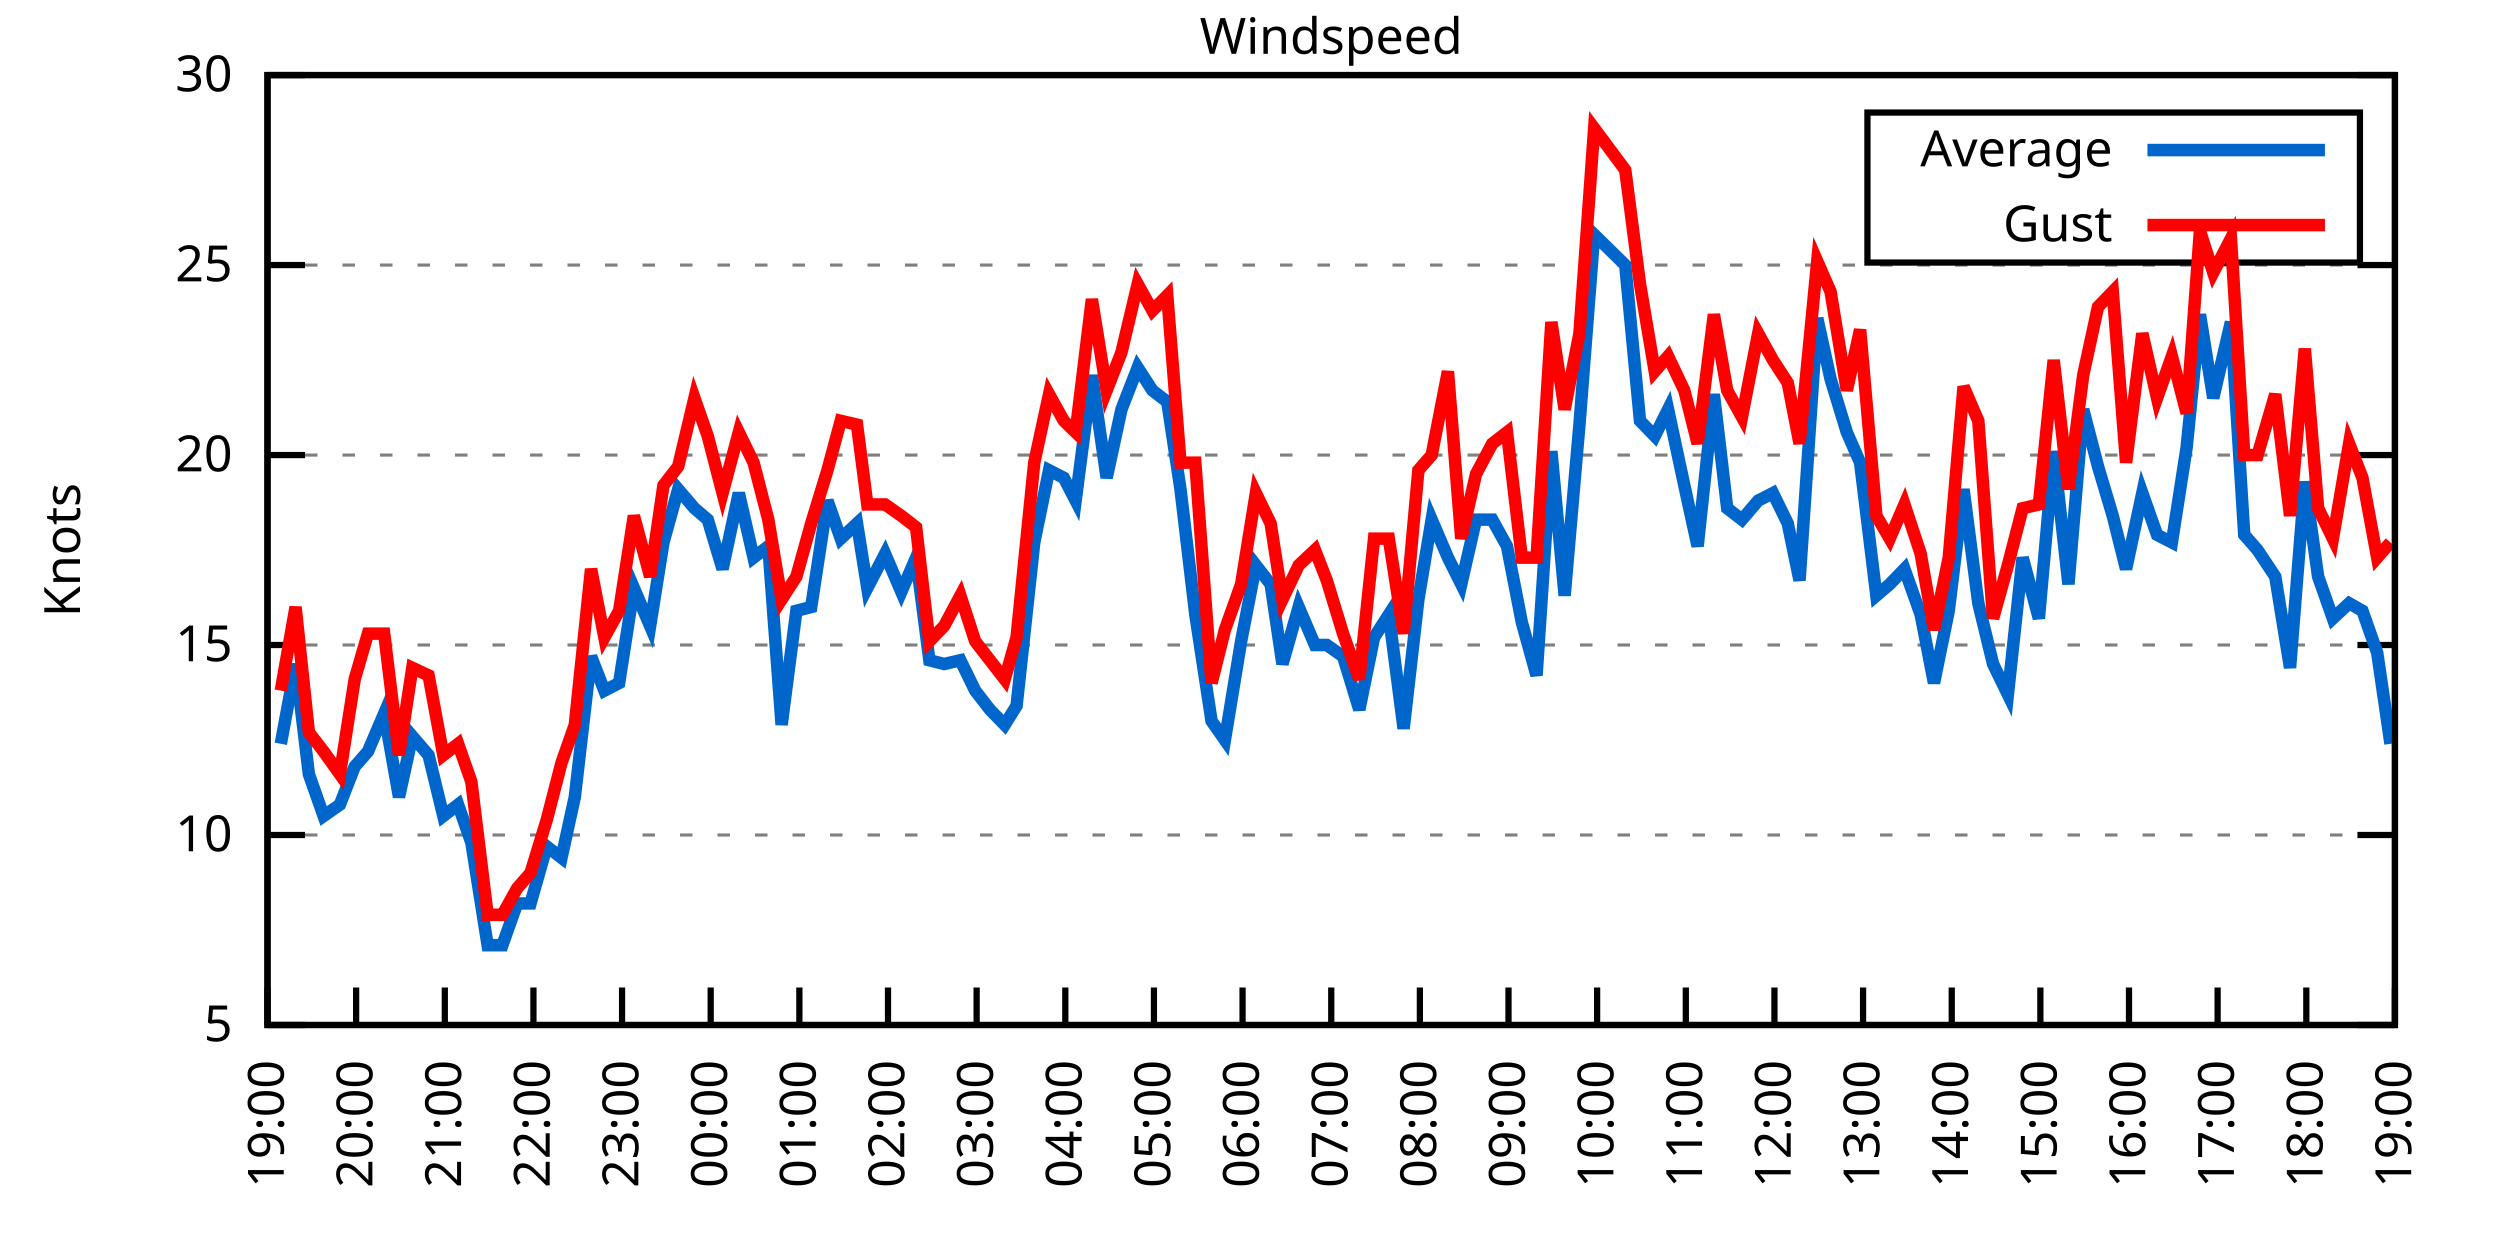
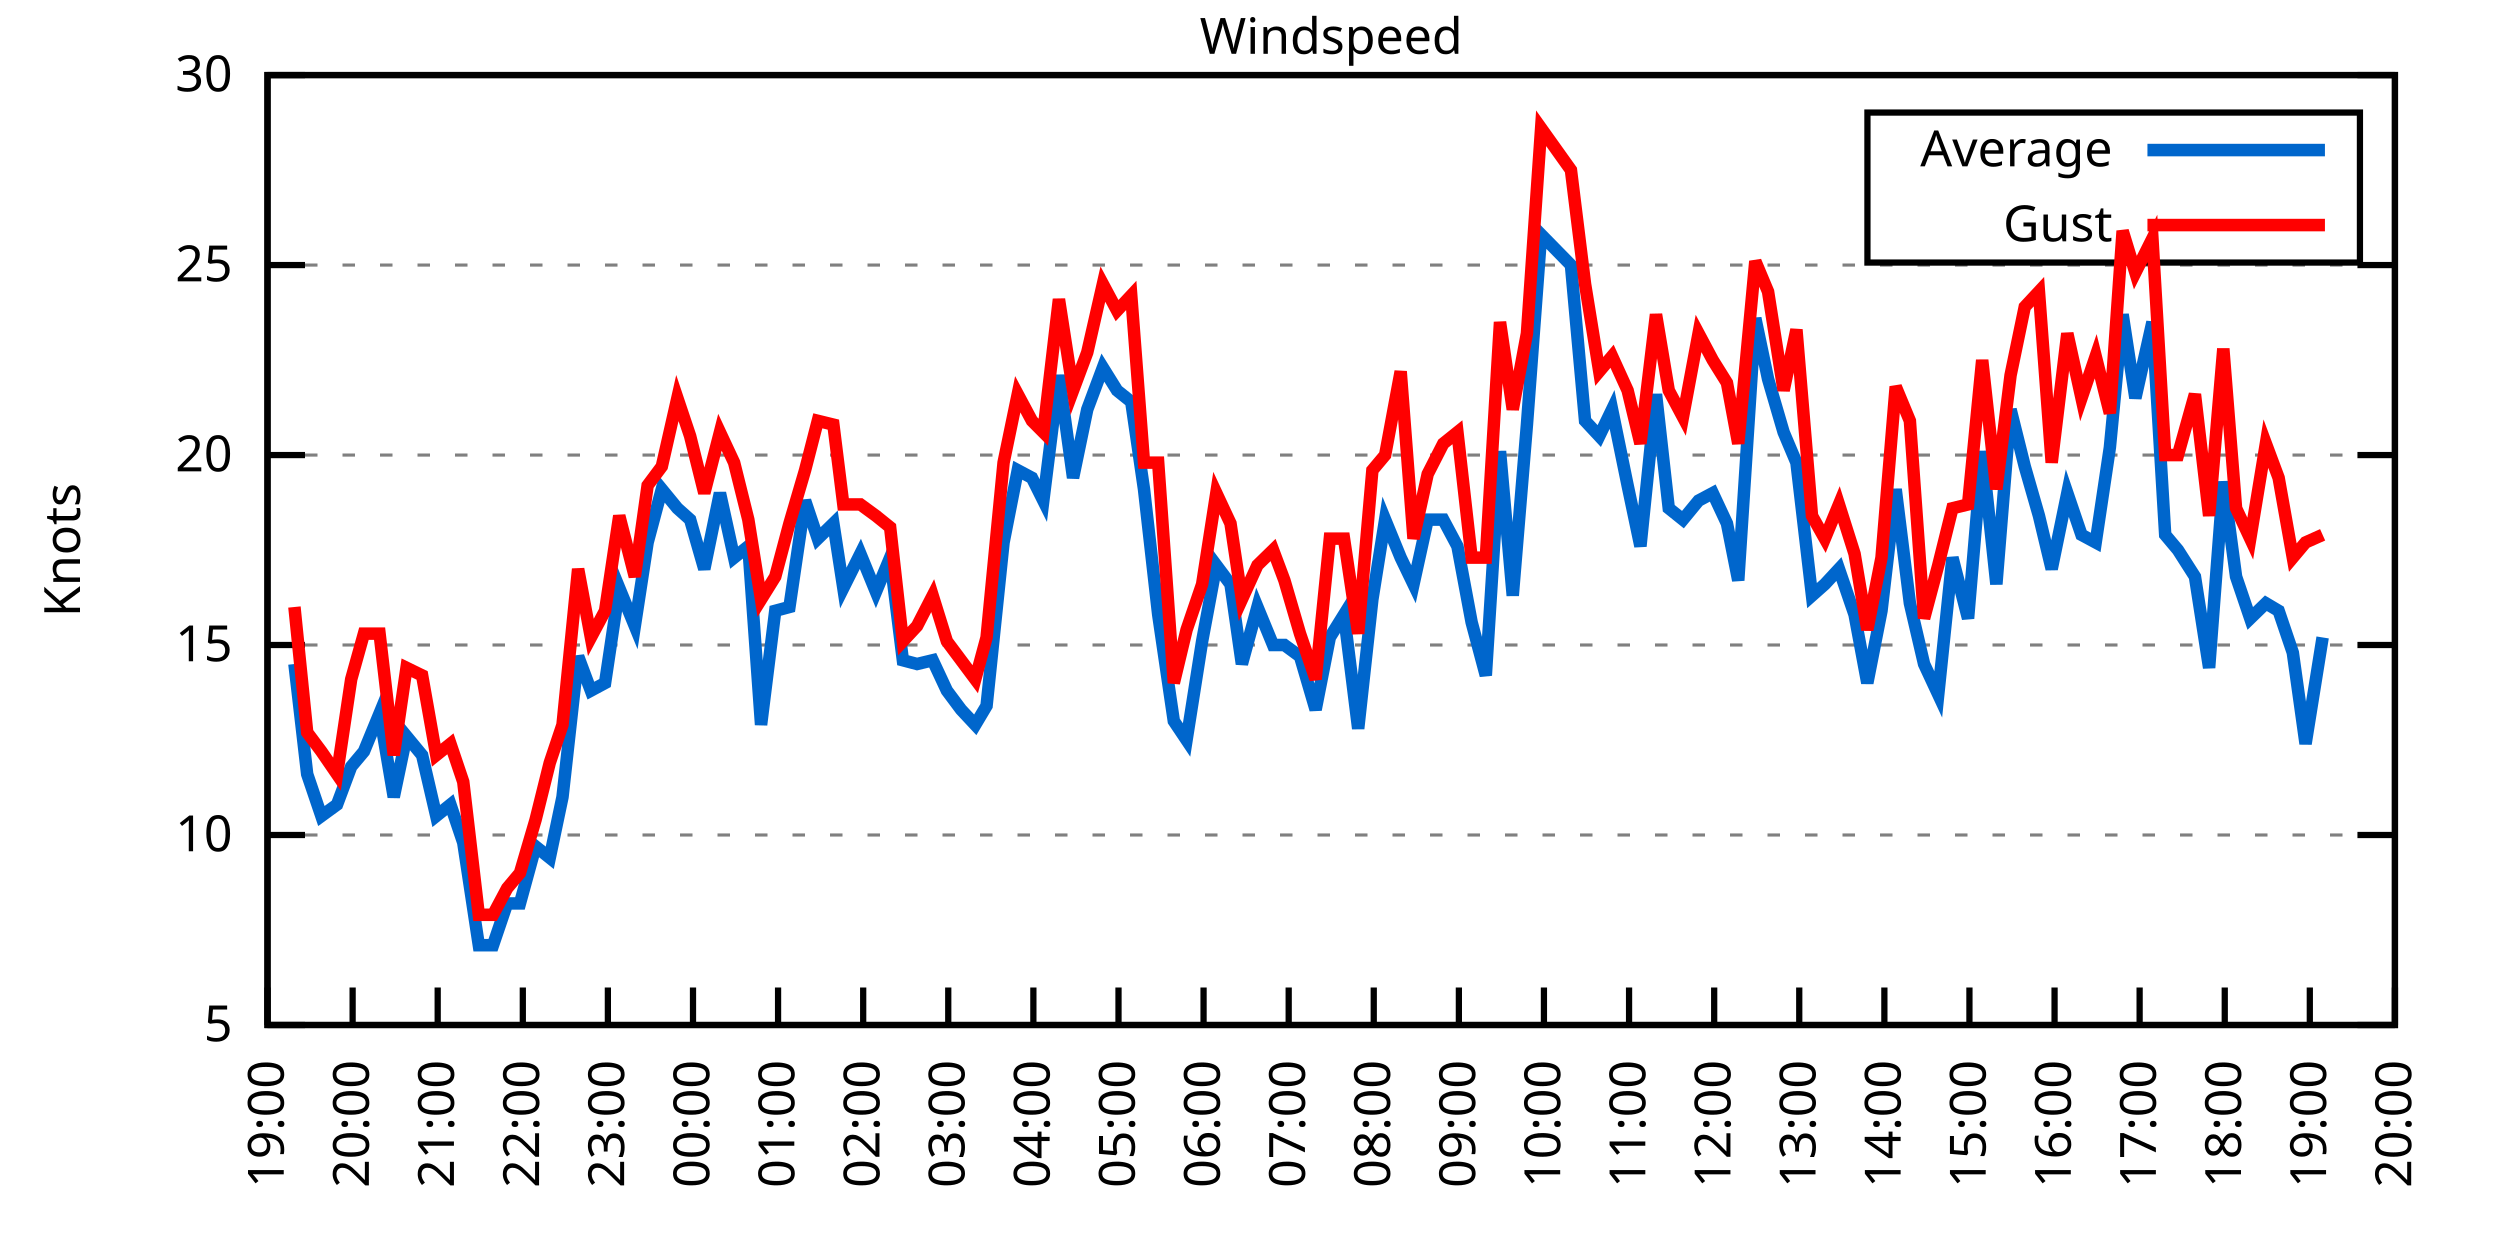
<svg xmlns="http://www.w3.org/2000/svg" xmlns:xlink="http://www.w3.org/1999/xlink" width="400" height="200" viewBox="0 0 400 200">
  <g id="gnuplot_canvas">
    <rect x="0" y="0" width="400" height="200" fill="none" />
    <defs>
      <circle id="gpDot" r="0.5" stroke-width="0.5" stroke="currentColor" />
      <path id="gpPt0" stroke-width="0.333" stroke="currentColor" d="M-1,0 h2 M0,-1 v2" />
      <path id="gpPt1" stroke-width="0.333" stroke="currentColor" d="M-1,-1 L1,1 M1,-1 L-1,1" />
      <path id="gpPt2" stroke-width="0.333" stroke="currentColor" d="M-1,0 L1,0 M0,-1 L0,1 M-1,-1 L1,1 M-1,1 L1,-1" />
      <rect id="gpPt3" stroke-width="0.333" stroke="currentColor" x="-1" y="-1" width="2" height="2" />
      <rect id="gpPt4" stroke-width="0.333" stroke="currentColor" fill="currentColor" x="-1" y="-1" width="2" height="2" />
      <circle id="gpPt5" stroke-width="0.333" stroke="currentColor" cx="0" cy="0" r="1" />
      <use xlink:href="#gpPt5" id="gpPt6" fill="currentColor" stroke="none" />
      <path id="gpPt7" stroke-width="0.333" stroke="currentColor" d="M0,-1.33 L-1.33,0.67 L1.33,0.67 z" />
      <use xlink:href="#gpPt7" id="gpPt8" fill="currentColor" stroke="none" />
      <use xlink:href="#gpPt7" id="gpPt9" stroke="currentColor" transform="rotate(180)" />
      <use xlink:href="#gpPt9" id="gpPt10" fill="currentColor" stroke="none" />
      <use xlink:href="#gpPt3" id="gpPt11" stroke="currentColor" transform="rotate(45)" />
      <use xlink:href="#gpPt11" id="gpPt12" fill="currentColor" stroke="none" />
      <path id="gpPt13" stroke-width="0.333" stroke="currentColor" d="M0,1.330 L1.265,0.411 L0.782,-1.067 L-0.782,-1.076 L-1.265,0.411 z" />
      <use xlink:href="#gpPt13" id="gpPt14" fill="currentColor" stroke="none" />
      <filter id="textbox" filterUnits="objectBoundingBox" x="0" y="0" height="1" width="1">
        <feFlood flood-color="white" flood-opacity="1" result="bgnd" />
        <feComposite in="SourceGraphic" in2="bgnd" operator="atop" />
      </filter>
      <filter id="greybox" filterUnits="objectBoundingBox" x="0" y="0" height="1" width="1">
        <feFlood flood-color="lightgrey" flood-opacity="1" result="grey" />
        <feComposite in="SourceGraphic" in2="grey" operator="atop" />
      </filter>
    </defs>
    <g fill="none" color="white" stroke="currentColor" stroke-width="1.00" stroke-linecap="butt" stroke-linejoin="miter">
</g>
    <g fill="none" color="black" stroke="currentColor" stroke-width="1.00" stroke-linecap="butt" stroke-linejoin="miter">
      <g stroke="none" shape-rendering="crispEdges">
        <polygon fill="rgb(255, 255, 255)" points="42.80,164.00 383.18,164.00 383.18,12.02 42.80,12.02 " />
      </g>
    </g>
    <g fill="none" color="black" stroke="currentColor" stroke-width="1.00" stroke-linecap="butt" stroke-linejoin="miter">
</g>
    <g fill="none" color="black" stroke="black" stroke-width="0.50" stroke-linecap="butt" stroke-linejoin="miter">
</g>
    <g fill="none" color="gray" stroke="currentColor" stroke-width="0.50" stroke-linecap="butt" stroke-linejoin="miter">
      <path stroke="gray" stroke-dasharray="2,4" class="gridline" d="M42.80,164.00 L383.19,164.00  " />
    </g>
    <g fill="none" color="gray" stroke="gray" stroke-width="1.00" stroke-linecap="butt" stroke-linejoin="miter">
</g>
    <g fill="none" color="black" stroke="currentColor" stroke-width="1.00" stroke-linecap="butt" stroke-linejoin="miter">
      <path stroke="black" d="M42.80,164.00 L48.80,164.00 M383.19,164.00 L377.19,164.00  " />
      <g transform="translate(37.20,166.60)" stroke="none" fill="black" font-family="Sans" font-size="8.00" text-anchor="end">
        <text>
          <tspan font-family="Sans"> 5</tspan>
        </text>
      </g>
    </g>
    <g fill="none" color="black" stroke="currentColor" stroke-width="1.00" stroke-linecap="butt" stroke-linejoin="miter">
</g>
    <g fill="none" color="black" stroke="black" stroke-width="0.50" stroke-linecap="butt" stroke-linejoin="miter">
</g>
    <g fill="none" color="gray" stroke="currentColor" stroke-width="0.50" stroke-linecap="butt" stroke-linejoin="miter">
      <path stroke="gray" stroke-dasharray="2,4" class="gridline" d="M42.80,133.60 L383.19,133.60  " />
    </g>
    <g fill="none" color="gray" stroke="gray" stroke-width="1.00" stroke-linecap="butt" stroke-linejoin="miter">
</g>
    <g fill="none" color="black" stroke="currentColor" stroke-width="1.00" stroke-linecap="butt" stroke-linejoin="miter">
      <path stroke="black" d="M42.80,133.60 L48.80,133.60 M383.19,133.60 L377.19,133.60  " />
      <g transform="translate(37.20,136.20)" stroke="none" fill="black" font-family="Sans" font-size="8.00" text-anchor="end">
        <text>
          <tspan font-family="Sans"> 10</tspan>
        </text>
      </g>
    </g>
    <g fill="none" color="black" stroke="currentColor" stroke-width="1.00" stroke-linecap="butt" stroke-linejoin="miter">
</g>
    <g fill="none" color="black" stroke="black" stroke-width="0.50" stroke-linecap="butt" stroke-linejoin="miter">
</g>
    <g fill="none" color="gray" stroke="currentColor" stroke-width="0.50" stroke-linecap="butt" stroke-linejoin="miter">
      <path stroke="gray" stroke-dasharray="2,4" class="gridline" d="M42.80,103.20 L383.19,103.20  " />
    </g>
    <g fill="none" color="gray" stroke="gray" stroke-width="1.00" stroke-linecap="butt" stroke-linejoin="miter">
</g>
    <g fill="none" color="black" stroke="currentColor" stroke-width="1.00" stroke-linecap="butt" stroke-linejoin="miter">
      <path stroke="black" d="M42.80,103.20 L48.80,103.20 M383.19,103.20 L377.19,103.20  " />
      <g transform="translate(37.20,105.80)" stroke="none" fill="black" font-family="Sans" font-size="8.00" text-anchor="end">
        <text>
          <tspan font-family="Sans"> 15</tspan>
        </text>
      </g>
    </g>
    <g fill="none" color="black" stroke="currentColor" stroke-width="1.00" stroke-linecap="butt" stroke-linejoin="miter">
</g>
    <g fill="none" color="black" stroke="black" stroke-width="0.50" stroke-linecap="butt" stroke-linejoin="miter">
</g>
    <g fill="none" color="gray" stroke="currentColor" stroke-width="0.50" stroke-linecap="butt" stroke-linejoin="miter">
      <path stroke="gray" stroke-dasharray="2,4" class="gridline" d="M42.80,72.81 L383.19,72.81  " />
    </g>
    <g fill="none" color="gray" stroke="gray" stroke-width="1.00" stroke-linecap="butt" stroke-linejoin="miter">
</g>
    <g fill="none" color="black" stroke="currentColor" stroke-width="1.00" stroke-linecap="butt" stroke-linejoin="miter">
      <path stroke="black" d="M42.80,72.81 L48.80,72.81 M383.19,72.81 L377.19,72.81  " />
      <g transform="translate(37.20,75.41)" stroke="none" fill="black" font-family="Sans" font-size="8.00" text-anchor="end">
        <text>
          <tspan font-family="Sans"> 20</tspan>
        </text>
      </g>
    </g>
    <g fill="none" color="black" stroke="currentColor" stroke-width="1.00" stroke-linecap="butt" stroke-linejoin="miter">
</g>
    <g fill="none" color="black" stroke="black" stroke-width="0.50" stroke-linecap="butt" stroke-linejoin="miter">
</g>
    <g fill="none" color="gray" stroke="currentColor" stroke-width="0.50" stroke-linecap="butt" stroke-linejoin="miter">
      <path stroke="gray" stroke-dasharray="2,4" class="gridline" d="M42.80,42.41 L383.19,42.41  " />
    </g>
    <g fill="none" color="gray" stroke="gray" stroke-width="1.00" stroke-linecap="butt" stroke-linejoin="miter">
</g>
    <g fill="none" color="black" stroke="currentColor" stroke-width="1.00" stroke-linecap="butt" stroke-linejoin="miter">
      <path stroke="black" d="M42.80,42.41 L48.80,42.41 M383.19,42.41 L377.19,42.41  " />
      <g transform="translate(37.20,45.01)" stroke="none" fill="black" font-family="Sans" font-size="8.00" text-anchor="end">
        <text>
          <tspan font-family="Sans"> 25</tspan>
        </text>
      </g>
    </g>
    <g fill="none" color="black" stroke="currentColor" stroke-width="1.00" stroke-linecap="butt" stroke-linejoin="miter">
</g>
    <g fill="none" color="black" stroke="black" stroke-width="0.50" stroke-linecap="butt" stroke-linejoin="miter">
</g>
    <g fill="none" color="gray" stroke="currentColor" stroke-width="0.50" stroke-linecap="butt" stroke-linejoin="miter">
      <path stroke="gray" stroke-dasharray="2,4" class="gridline" d="M42.80,12.01 L383.19,12.01  " />
    </g>
    <g fill="none" color="gray" stroke="gray" stroke-width="1.00" stroke-linecap="butt" stroke-linejoin="miter">
</g>
    <g fill="none" color="black" stroke="currentColor" stroke-width="1.00" stroke-linecap="butt" stroke-linejoin="miter">
      <path stroke="black" d="M42.80,12.01 L48.80,12.01 M383.19,12.01 L377.19,12.01  " />
      <g transform="translate(37.20,14.61)" stroke="none" fill="black" font-family="Sans" font-size="8.00" text-anchor="end">
        <text>
          <tspan font-family="Sans"> 30</tspan>
        </text>
      </g>
    </g>
    <g fill="none" color="black" stroke="currentColor" stroke-width="1.00" stroke-linecap="butt" stroke-linejoin="miter">
      <path stroke="black" d="M42.80,164.00 L42.80,158.00  " />
      <g transform="translate(45.40,169.60) rotate(270.00)" stroke="none" fill="black" font-family="Sans" font-size="8.00" text-anchor="end">
        <text>
          <tspan font-family="Sans">19:00</tspan>
        </text>
      </g>
    </g>
    <g fill="none" color="black" stroke="currentColor" stroke-width="1.00" stroke-linecap="butt" stroke-linejoin="miter">
-       <path stroke="black" d="M56.98,164.00 L56.98,158.00  " />
-       <g transform="translate(59.58,169.60) rotate(270.00)" stroke="none" fill="black" font-family="Sans" font-size="8.00" text-anchor="end">
+       <path stroke="black" d="M56.42,164.00 L56.42,158.00  " />
+       <g transform="translate(59.02,169.60) rotate(270.00)" stroke="none" fill="black" font-family="Sans" font-size="8.00" text-anchor="end">
        <text>
          <tspan font-family="Sans">20:00</tspan>
        </text>
      </g>
    </g>
    <g fill="none" color="black" stroke="currentColor" stroke-width="1.00" stroke-linecap="butt" stroke-linejoin="miter">
-       <path stroke="black" d="M71.17,164.00 L71.17,158.00  " />
-       <g transform="translate(73.77,169.60) rotate(270.00)" stroke="none" fill="black" font-family="Sans" font-size="8.00" text-anchor="end">
+       <path stroke="black" d="M70.03,164.00 L70.03,158.00  " />
+       <g transform="translate(72.63,169.60) rotate(270.00)" stroke="none" fill="black" font-family="Sans" font-size="8.00" text-anchor="end">
        <text>
          <tspan font-family="Sans">21:00</tspan>
        </text>
      </g>
    </g>
    <g fill="none" color="black" stroke="currentColor" stroke-width="1.00" stroke-linecap="butt" stroke-linejoin="miter">
-       <path stroke="black" d="M85.35,164.00 L85.35,158.00  " />
-       <g transform="translate(87.95,169.60) rotate(270.00)" stroke="none" fill="black" font-family="Sans" font-size="8.00" text-anchor="end">
+       <path stroke="black" d="M83.65,164.00 L83.65,158.00  " />
+       <g transform="translate(86.25,169.60) rotate(270.00)" stroke="none" fill="black" font-family="Sans" font-size="8.00" text-anchor="end">
        <text>
          <tspan font-family="Sans">22:00</tspan>
        </text>
      </g>
    </g>
    <g fill="none" color="black" stroke="currentColor" stroke-width="1.00" stroke-linecap="butt" stroke-linejoin="miter">
-       <path stroke="black" d="M99.53,164.00 L99.53,158.00  " />
-       <g transform="translate(102.13,169.60) rotate(270.00)" stroke="none" fill="black" font-family="Sans" font-size="8.00" text-anchor="end">
+       <path stroke="black" d="M97.26,164.00 L97.26,158.00  " />
+       <g transform="translate(99.86,169.60) rotate(270.00)" stroke="none" fill="black" font-family="Sans" font-size="8.00" text-anchor="end">
        <text>
          <tspan font-family="Sans">23:00</tspan>
        </text>
      </g>
    </g>
    <g fill="none" color="black" stroke="currentColor" stroke-width="1.00" stroke-linecap="butt" stroke-linejoin="miter">
-       <path stroke="black" d="M113.71,164.00 L113.71,158.00  " />
-       <g transform="translate(116.31,169.60) rotate(270.00)" stroke="none" fill="black" font-family="Sans" font-size="8.00" text-anchor="end">
+       <path stroke="black" d="M110.88,164.00 L110.88,158.00  " />
+       <g transform="translate(113.48,169.60) rotate(270.00)" stroke="none" fill="black" font-family="Sans" font-size="8.00" text-anchor="end">
        <text>
          <tspan font-family="Sans">00:00</tspan>
        </text>
      </g>
    </g>
    <g fill="none" color="black" stroke="currentColor" stroke-width="1.00" stroke-linecap="butt" stroke-linejoin="miter">
-       <path stroke="black" d="M127.90,164.00 L127.90,158.00  " />
-       <g transform="translate(130.50,169.60) rotate(270.00)" stroke="none" fill="black" font-family="Sans" font-size="8.00" text-anchor="end">
+       <path stroke="black" d="M124.49,164.00 L124.49,158.00  " />
+       <g transform="translate(127.09,169.60) rotate(270.00)" stroke="none" fill="black" font-family="Sans" font-size="8.00" text-anchor="end">
        <text>
          <tspan font-family="Sans">01:00</tspan>
        </text>
      </g>
    </g>
    <g fill="none" color="black" stroke="currentColor" stroke-width="1.00" stroke-linecap="butt" stroke-linejoin="miter">
-       <path stroke="black" d="M142.08,164.00 L142.08,158.00  " />
-       <g transform="translate(144.68,169.60) rotate(270.00)" stroke="none" fill="black" font-family="Sans" font-size="8.00" text-anchor="end">
+       <path stroke="black" d="M138.11,164.00 L138.11,158.00  " />
+       <g transform="translate(140.71,169.60) rotate(270.00)" stroke="none" fill="black" font-family="Sans" font-size="8.00" text-anchor="end">
        <text>
          <tspan font-family="Sans">02:00</tspan>
        </text>
      </g>
    </g>
    <g fill="none" color="black" stroke="currentColor" stroke-width="1.00" stroke-linecap="butt" stroke-linejoin="miter">
-       <path stroke="black" d="M156.26,164.00 L156.26,158.00  " />
-       <g transform="translate(158.86,169.60) rotate(270.00)" stroke="none" fill="black" font-family="Sans" font-size="8.00" text-anchor="end">
+       <path stroke="black" d="M151.72,164.00 L151.72,158.00  " />
+       <g transform="translate(154.32,169.60) rotate(270.00)" stroke="none" fill="black" font-family="Sans" font-size="8.00" text-anchor="end">
        <text>
          <tspan font-family="Sans">03:00</tspan>
        </text>
      </g>
    </g>
    <g fill="none" color="black" stroke="currentColor" stroke-width="1.00" stroke-linecap="butt" stroke-linejoin="miter">
-       <path stroke="black" d="M170.45,164.00 L170.45,158.00  " />
-       <g transform="translate(173.05,169.60) rotate(270.00)" stroke="none" fill="black" font-family="Sans" font-size="8.00" text-anchor="end">
+       <path stroke="black" d="M165.34,164.00 L165.34,158.00  " />
+       <g transform="translate(167.94,169.60) rotate(270.00)" stroke="none" fill="black" font-family="Sans" font-size="8.00" text-anchor="end">
        <text>
          <tspan font-family="Sans">04:00</tspan>
        </text>
      </g>
    </g>
    <g fill="none" color="black" stroke="currentColor" stroke-width="1.00" stroke-linecap="butt" stroke-linejoin="miter">
-       <path stroke="black" d="M184.63,164.00 L184.63,158.00  " />
-       <g transform="translate(187.23,169.60) rotate(270.00)" stroke="none" fill="black" font-family="Sans" font-size="8.00" text-anchor="end">
+       <path stroke="black" d="M178.96,164.00 L178.96,158.00  " />
+       <g transform="translate(181.56,169.60) rotate(270.00)" stroke="none" fill="black" font-family="Sans" font-size="8.00" text-anchor="end">
        <text>
          <tspan font-family="Sans">05:00</tspan>
        </text>
      </g>
    </g>
    <g fill="none" color="black" stroke="currentColor" stroke-width="1.00" stroke-linecap="butt" stroke-linejoin="miter">
-       <path stroke="black" d="M198.81,164.00 L198.81,158.00  " />
-       <g transform="translate(201.41,169.60) rotate(270.00)" stroke="none" fill="black" font-family="Sans" font-size="8.00" text-anchor="end">
+       <path stroke="black" d="M192.57,164.00 L192.57,158.00  " />
+       <g transform="translate(195.17,169.60) rotate(270.00)" stroke="none" fill="black" font-family="Sans" font-size="8.00" text-anchor="end">
        <text>
          <tspan font-family="Sans">06:00</tspan>
        </text>
      </g>
    </g>
    <g fill="none" color="black" stroke="currentColor" stroke-width="1.00" stroke-linecap="butt" stroke-linejoin="miter">
-       <path stroke="black" d="M213.00,164.00 L213.00,158.00  " />
-       <g transform="translate(215.60,169.60) rotate(270.00)" stroke="none" fill="black" font-family="Sans" font-size="8.00" text-anchor="end">
+       <path stroke="black" d="M206.19,164.00 L206.19,158.00  " />
+       <g transform="translate(208.79,169.60) rotate(270.00)" stroke="none" fill="black" font-family="Sans" font-size="8.00" text-anchor="end">
        <text>
          <tspan font-family="Sans">07:00</tspan>
        </text>
      </g>
    </g>
    <g fill="none" color="black" stroke="currentColor" stroke-width="1.00" stroke-linecap="butt" stroke-linejoin="miter">
-       <path stroke="black" d="M227.18,164.00 L227.18,158.00  " />
-       <g transform="translate(229.78,169.60) rotate(270.00)" stroke="none" fill="black" font-family="Sans" font-size="8.00" text-anchor="end">
+       <path stroke="black" d="M219.80,164.00 L219.80,158.00  " />
+       <g transform="translate(222.40,169.60) rotate(270.00)" stroke="none" fill="black" font-family="Sans" font-size="8.00" text-anchor="end">
        <text>
          <tspan font-family="Sans">08:00</tspan>
        </text>
      </g>
    </g>
    <g fill="none" color="black" stroke="currentColor" stroke-width="1.00" stroke-linecap="butt" stroke-linejoin="miter">
-       <path stroke="black" d="M241.36,164.00 L241.36,158.00  " />
-       <g transform="translate(243.96,169.60) rotate(270.00)" stroke="none" fill="black" font-family="Sans" font-size="8.00" text-anchor="end">
+       <path stroke="black" d="M233.42,164.00 L233.42,158.00  " />
+       <g transform="translate(236.02,169.60) rotate(270.00)" stroke="none" fill="black" font-family="Sans" font-size="8.00" text-anchor="end">
        <text>
          <tspan font-family="Sans">09:00</tspan>
        </text>
      </g>
    </g>
    <g fill="none" color="black" stroke="currentColor" stroke-width="1.00" stroke-linecap="butt" stroke-linejoin="miter">
-       <path stroke="black" d="M255.54,164.00 L255.54,158.00  " />
-       <g transform="translate(258.14,169.60) rotate(270.00)" stroke="none" fill="black" font-family="Sans" font-size="8.00" text-anchor="end">
+       <path stroke="black" d="M247.03,164.00 L247.03,158.00  " />
+       <g transform="translate(249.63,169.60) rotate(270.00)" stroke="none" fill="black" font-family="Sans" font-size="8.00" text-anchor="end">
        <text>
          <tspan font-family="Sans">10:00</tspan>
        </text>
      </g>
    </g>
    <g fill="none" color="black" stroke="currentColor" stroke-width="1.00" stroke-linecap="butt" stroke-linejoin="miter">
-       <path stroke="black" d="M269.73,164.00 L269.73,158.00  " />
-       <g transform="translate(272.33,169.60) rotate(270.00)" stroke="none" fill="black" font-family="Sans" font-size="8.00" text-anchor="end">
+       <path stroke="black" d="M260.65,164.00 L260.65,158.00  " />
+       <g transform="translate(263.25,169.60) rotate(270.00)" stroke="none" fill="black" font-family="Sans" font-size="8.00" text-anchor="end">
        <text>
          <tspan font-family="Sans">11:00</tspan>
        </text>
      </g>
    </g>
    <g fill="none" color="black" stroke="currentColor" stroke-width="1.00" stroke-linecap="butt" stroke-linejoin="miter">
-       <path stroke="black" d="M283.91,164.00 L283.91,158.00  " />
-       <g transform="translate(286.51,169.60) rotate(270.00)" stroke="none" fill="black" font-family="Sans" font-size="8.00" text-anchor="end">
+       <path stroke="black" d="M274.27,164.00 L274.27,158.00  " />
+       <g transform="translate(276.87,169.60) rotate(270.00)" stroke="none" fill="black" font-family="Sans" font-size="8.00" text-anchor="end">
        <text>
          <tspan font-family="Sans">12:00</tspan>
        </text>
      </g>
    </g>
    <g fill="none" color="black" stroke="currentColor" stroke-width="1.00" stroke-linecap="butt" stroke-linejoin="miter">
-       <path stroke="black" d="M298.09,164.00 L298.09,158.00  " />
-       <g transform="translate(300.69,169.60) rotate(270.00)" stroke="none" fill="black" font-family="Sans" font-size="8.00" text-anchor="end">
+       <path stroke="black" d="M287.88,164.00 L287.88,158.00  " />
+       <g transform="translate(290.48,169.60) rotate(270.00)" stroke="none" fill="black" font-family="Sans" font-size="8.00" text-anchor="end">
        <text>
          <tspan font-family="Sans">13:00</tspan>
        </text>
      </g>
    </g>
    <g fill="none" color="black" stroke="currentColor" stroke-width="1.00" stroke-linecap="butt" stroke-linejoin="miter">
-       <path stroke="black" d="M312.28,164.00 L312.28,158.00  " />
-       <g transform="translate(314.88,169.60) rotate(270.00)" stroke="none" fill="black" font-family="Sans" font-size="8.00" text-anchor="end">
+       <path stroke="black" d="M301.50,164.00 L301.50,158.00  " />
+       <g transform="translate(304.10,169.60) rotate(270.00)" stroke="none" fill="black" font-family="Sans" font-size="8.00" text-anchor="end">
        <text>
          <tspan font-family="Sans">14:00</tspan>
        </text>
      </g>
    </g>
    <g fill="none" color="black" stroke="currentColor" stroke-width="1.00" stroke-linecap="butt" stroke-linejoin="miter">
-       <path stroke="black" d="M326.46,164.00 L326.46,158.00  " />
-       <g transform="translate(329.06,169.60) rotate(270.00)" stroke="none" fill="black" font-family="Sans" font-size="8.00" text-anchor="end">
+       <path stroke="black" d="M315.11,164.00 L315.11,158.00  " />
+       <g transform="translate(317.71,169.60) rotate(270.00)" stroke="none" fill="black" font-family="Sans" font-size="8.00" text-anchor="end">
        <text>
          <tspan font-family="Sans">15:00</tspan>
        </text>
      </g>
    </g>
    <g fill="none" color="black" stroke="currentColor" stroke-width="1.00" stroke-linecap="butt" stroke-linejoin="miter">
-       <path stroke="black" d="M340.64,164.00 L340.64,158.00  " />
-       <g transform="translate(343.24,169.60) rotate(270.00)" stroke="none" fill="black" font-family="Sans" font-size="8.00" text-anchor="end">
+       <path stroke="black" d="M328.73,164.00 L328.73,158.00  " />
+       <g transform="translate(331.33,169.60) rotate(270.00)" stroke="none" fill="black" font-family="Sans" font-size="8.00" text-anchor="end">
        <text>
          <tspan font-family="Sans">16:00</tspan>
        </text>
      </g>
    </g>
    <g fill="none" color="black" stroke="currentColor" stroke-width="1.00" stroke-linecap="butt" stroke-linejoin="miter">
-       <path stroke="black" d="M354.82,164.00 L354.82,158.00  " />
-       <g transform="translate(357.42,169.60) rotate(270.00)" stroke="none" fill="black" font-family="Sans" font-size="8.00" text-anchor="end">
+       <path stroke="black" d="M342.34,164.00 L342.34,158.00  " />
+       <g transform="translate(344.94,169.60) rotate(270.00)" stroke="none" fill="black" font-family="Sans" font-size="8.00" text-anchor="end">
        <text>
          <tspan font-family="Sans">17:00</tspan>
        </text>
      </g>
    </g>
    <g fill="none" color="black" stroke="currentColor" stroke-width="1.00" stroke-linecap="butt" stroke-linejoin="miter">
-       <path stroke="black" d="M369.01,164.00 L369.01,158.00  " />
-       <g transform="translate(371.61,169.60) rotate(270.00)" stroke="none" fill="black" font-family="Sans" font-size="8.00" text-anchor="end">
+       <path stroke="black" d="M355.96,164.00 L355.96,158.00  " />
+       <g transform="translate(358.56,169.60) rotate(270.00)" stroke="none" fill="black" font-family="Sans" font-size="8.00" text-anchor="end">
        <text>
          <tspan font-family="Sans">18:00</tspan>
+         </text>
+       </g>
+     </g>
+     <g fill="none" color="black" stroke="currentColor" stroke-width="1.00" stroke-linecap="butt" stroke-linejoin="miter">
+       <path stroke="black" d="M369.57,164.00 L369.57,158.00  " />
+       <g transform="translate(372.17,169.60) rotate(270.00)" stroke="none" fill="black" font-family="Sans" font-size="8.00" text-anchor="end">
+         <text>
+           <tspan font-family="Sans">19:00</tspan>
        </text>
      </g>
    </g>
    <g fill="none" color="black" stroke="currentColor" stroke-width="1.00" stroke-linecap="butt" stroke-linejoin="miter">
      <path stroke="black" d="M383.19,164.00 L383.19,158.00  " />
      <g transform="translate(385.79,169.60) rotate(270.00)" stroke="none" fill="black" font-family="Sans" font-size="8.00" text-anchor="end">
        <text>
-           <tspan font-family="Sans">19:00</tspan>
+           <tspan font-family="Sans">20:00</tspan>
        </text>
      </g>
    </g>
    <g fill="none" color="black" stroke="currentColor" stroke-width="1.00" stroke-linecap="butt" stroke-linejoin="miter">
</g>
    <g fill="none" color="black" stroke="currentColor" stroke-width="1.00" stroke-linecap="butt" stroke-linejoin="miter">
      <path stroke="black" d="M42.80,12.01 L42.80,164.00 L383.19,164.00 L383.19,12.01 L42.80,12.01 Z  " />
    </g>
    <g fill="none" color="black" stroke="currentColor" stroke-width="1.00" stroke-linecap="butt" stroke-linejoin="miter">
</g>
    <g fill="none" color="black" stroke="currentColor" stroke-width="1.00" stroke-linecap="butt" stroke-linejoin="miter">
      <path stroke="black" d="M298.79,42.01 L298.79,18.01 L377.59,18.01 L377.59,42.01 L298.79,42.01 Z  " />
    </g>
    <g id="Windspeed_plot_1">
      <g fill="none" color="white" stroke="black" stroke-width="2.00" stroke-linecap="butt" stroke-linejoin="miter">
</g>
      <g fill="none" color="black" stroke="currentColor" stroke-width="2.00" stroke-linecap="butt" stroke-linejoin="miter">
        <g transform="translate(337.99,26.61)" stroke="none" fill="black" font-family="Sans" font-size="8.00" text-anchor="end">
          <text>
            <tspan font-family="Sans">Average</tspan>
          </text>
        </g>
      </g>
      <g fill="none" color="black" stroke="currentColor" stroke-width="2.00" stroke-linecap="butt" stroke-linejoin="miter">
-         <path stroke="rgb(  0, 102, 204)" d="M343.59,24.01 L371.99,24.01 M44.93,119.01 L47.29,106.24 L49.42,123.87 L51.78,130.56 L54.38,128.74 L56.75,122.66   L58.87,120.23 L61.47,114.15 L63.84,127.52 L65.97,117.80 L68.57,120.83 L70.93,130.56 L73.29,128.74 L75.42,134.82   L78.02,151.23 L80.38,151.23 L82.75,144.55 L84.88,144.55 L87.48,135.43 L89.84,137.25 L91.97,127.52 L94.57,105.03   L96.70,110.50 L99.06,109.28 L101.42,94.08 L104.02,100.16 L106.15,86.79 L108.51,78.28 L111.11,81.32 L113.24,83.14   L115.61,91.04 L118.21,78.89 L120.57,89.22 L122.93,87.40 L125.06,115.97 L127.42,97.73 L129.79,97.12 L132.39,80.10   L134.52,86.18 L137.12,83.75 L138.77,94.08 L141.61,88.61 L144.21,94.69 L146.57,89.22 L148.70,105.64 L151.06,106.24   L153.66,105.64 L156.03,110.50 L158.39,113.54 L160.75,115.97 L162.65,112.93 L165.48,86.79 L167.85,75.24 L170.21,76.45   L172.10,80.10 L174.70,60.04 L177.06,76.45 L179.43,65.51 L182.03,58.82 L184.39,62.47 L186.76,64.29 L188.88,78.28   L191.25,98.34 L193.85,115.36 L195.98,118.40 L198.58,102.60 L200.94,90.44 L203.30,93.48 L205.19,106.24 L207.79,97.12   L210.39,103.20 L212.29,103.20 L214.89,105.03 L217.49,113.54 L219.85,101.99 L222.21,98.34 L224.58,116.58 L226.94,95.91   L229.07,83.14 L231.67,89.22 L233.80,93.48 L236.16,83.14 L238.76,83.14 L241.12,87.40 L243.49,99.56 L245.85,108.07   L248.22,72.20 L250.34,95.30 L252.71,67.94 L255.07,37.54 L260.04,42.41 L262.40,67.33 L264.76,69.77 L266.89,65.51   L269.49,77.67 L271.62,87.40 L274.22,63.08 L276.35,81.32 L278.71,83.14 L281.31,80.10 L283.67,78.89 L286.04,83.75   L287.93,92.87 L290.76,50.92 L292.89,60.65 L295.49,69.16 L297.62,74.02 L300.22,95.30 L302.35,93.48 L304.71,91.04   L307.31,98.34 L309.44,109.28 L311.80,97.73 L314.17,78.28 L316.53,96.52 L318.89,106.24 L321.26,111.11 L323.62,89.22   L326.22,98.95 L328.59,72.20 L330.95,93.48 L333.31,65.51 L335.68,74.63 L338.04,82.53 L340.17,91.04 L342.77,78.89   L345.13,85.57 L347.50,86.79 L349.86,71.59 L351.99,50.31 L354.12,63.69 L356.95,51.53 L359.08,85.57 L361.21,88.00   L364.04,92.26 L366.41,106.85 L368.77,77.06 L370.90,92.26 L373.26,98.95 L375.86,96.52 L377.99,97.73 L380.35,104.42   L382.48,119.01  " />
+         <path stroke="rgb(  0, 102, 204)" d="M343.59,24.01 L371.99,24.01 M47.11,106.24 L49.15,123.87 L51.42,130.56 L53.92,128.74 L56.19,122.66 L58.23,120.23   L60.73,114.15 L63.00,127.52 L65.04,117.80 L67.54,120.83 L69.80,130.56 L72.07,128.74 L74.12,134.82 L76.61,151.23   L78.88,151.23 L81.15,144.55 L83.19,144.55 L85.69,135.43 L87.96,137.25 L90.00,127.52 L92.50,105.03 L94.54,110.50   L96.81,109.28 L99.08,94.08 L101.57,100.16 L103.62,86.79 L105.89,78.28 L108.38,81.32 L110.42,83.14 L112.69,91.04   L115.19,78.89 L117.46,89.22 L119.73,87.40 L121.77,115.97 L124.04,97.73 L126.31,97.12 L128.81,80.10 L130.85,86.18   L133.34,83.75 L134.93,94.08 L137.66,88.61 L140.15,94.69 L142.42,89.22 L144.46,105.64 L146.73,106.24 L149.23,105.64   L151.50,110.50 L153.77,113.54 L156.04,115.97 L157.85,112.93 L160.57,86.79 L162.84,75.24 L165.11,76.45 L166.93,80.10   L169.43,60.04 L171.69,76.45 L173.96,65.51 L176.46,58.82 L178.73,62.47 L181.00,64.29 L183.04,78.28 L185.31,98.34   L187.81,115.36 L189.85,118.40 L192.34,102.60 L194.61,90.44 L196.88,93.48 L198.70,106.24 L201.19,97.12 L203.69,103.20   L205.51,103.20 L208.00,105.03 L210.50,113.54 L212.77,101.99 L215.04,98.34 L217.31,116.58 L219.58,95.91 L221.62,83.14   L224.11,89.22 L226.16,93.48 L228.43,83.14 L230.92,83.14 L233.19,87.40 L235.46,99.56 L237.73,108.07 L240.00,72.20   L242.04,95.30 L244.31,67.94 L246.58,37.54 L251.35,42.41 L253.61,67.33 L255.88,69.77 L257.93,65.51 L260.42,77.67   L262.47,87.40 L264.96,63.08 L267.00,81.32 L269.27,83.14 L271.77,80.10 L274.04,78.89 L276.31,83.75 L278.12,92.87   L280.85,50.92 L282.89,60.65 L285.38,69.16 L287.43,74.02 L289.92,95.30 L291.97,93.48 L294.23,91.04 L296.73,98.34   L298.77,109.28 L301.04,97.73 L303.31,78.28 L305.58,96.52 L307.85,106.24 L310.12,111.11 L312.39,89.22 L314.89,98.95   L317.15,72.20 L319.42,93.48 L321.69,65.51 L323.96,74.63 L326.23,82.53 L328.27,91.04 L330.77,78.89 L333.04,85.57   L335.31,86.79 L337.58,71.59 L339.62,50.31 L341.66,63.69 L344.39,51.53 L346.43,85.57 L348.47,88.00 L351.19,92.26   L353.46,106.85 L355.73,77.06 L357.77,92.26 L360.04,98.95 L362.54,96.52 L364.58,97.73 L366.85,104.42 L368.89,119.01   L371.62,101.99  " />
      </g>
    </g>
    <g id="Windspeed_plot_2">
      <g fill="none" color="black" stroke="currentColor" stroke-width="2.00" stroke-linecap="butt" stroke-linejoin="miter">
        <g transform="translate(337.99,38.61)" stroke="none" fill="black" font-family="Sans" font-size="8.00" text-anchor="end">
          <text>
            <tspan font-family="Sans">Gust</tspan>
          </text>
        </g>
      </g>
      <g fill="none" color="black" stroke="currentColor" stroke-width="2.00" stroke-linecap="butt" stroke-linejoin="miter">
-         <path stroke="rgb(255,   0,   0)" d="M343.59,36.01 L371.99,36.01 M44.93,110.50 L47.29,97.12 L49.42,117.19 L51.78,120.23 L54.38,123.87 L56.75,108.68   L58.87,101.38 L61.47,101.38 L63.84,120.83 L65.97,106.85 L68.57,108.07 L70.93,120.83 L73.29,119.01 L75.42,125.09   L78.02,146.37 L80.38,146.37 L82.75,142.11 L84.88,139.68 L87.48,131.17 L89.84,122.05 L91.97,115.97 L94.57,91.04   L96.70,101.99 L99.06,97.73 L101.42,82.53 L104.02,92.26 L106.15,77.67 L108.51,74.63 L111.11,63.69 L113.24,69.77   L115.61,78.89 L118.21,69.16 L120.57,74.02 L122.93,83.14 L125.06,95.91 L127.42,92.26 L129.79,83.75 L132.39,75.24   L134.52,67.33 L137.12,67.94 L138.77,80.71 L141.61,80.71 L144.21,82.53 L146.57,84.36 L148.70,102.60 L151.06,100.16   L153.66,95.30 L156.03,102.60 L158.39,105.64 L160.75,108.68 L162.65,101.99 L165.48,74.02 L167.85,63.08 L170.21,67.33   L172.10,69.16 L174.70,47.88 L177.06,62.47 L179.43,56.39 L182.03,45.45 L184.39,49.70 L186.76,47.27 L188.88,74.02   L191.25,74.02 L193.85,109.28 L195.98,100.77 L198.58,93.48 L200.94,78.89 L203.30,83.75 L205.19,95.91 L207.79,90.44   L210.39,88.00 L212.29,92.87 L214.89,101.38 L217.49,108.68 L219.85,86.18 L222.21,86.18 L224.58,101.38 L226.94,75.24   L229.07,72.81 L231.67,59.43 L233.80,86.18 L236.16,75.85 L238.76,70.98 L241.12,69.16 L243.49,89.22 L245.85,89.22   L248.22,51.53 L250.34,65.51 L252.71,53.35 L255.07,20.52 L260.04,27.21 L262.40,45.45 L264.76,59.43 L266.89,57.00   L269.49,62.47 L271.62,70.98 L274.22,50.31 L276.35,62.47 L278.71,66.73 L281.31,53.35 L283.67,57.61 L286.04,61.25   L287.93,70.98 L290.76,41.80 L292.89,46.66 L295.49,62.47 L297.62,52.74 L300.22,82.53 L302.35,86.18 L304.71,80.71   L307.31,88.61 L309.44,100.77 L311.80,89.22 L314.17,61.86 L316.53,67.33 L318.89,98.95 L321.26,90.44 L323.62,81.32   L326.22,80.71 L328.59,57.61 L330.95,78.28 L333.31,60.04 L335.68,49.10 L338.04,46.66 L340.17,74.02 L342.77,53.35   L345.13,63.69 L347.50,57.00 L349.86,66.12 L351.99,36.94 L354.12,43.62 L356.95,38.15 L359.08,72.81 L361.21,72.81   L364.04,63.08 L366.41,82.53 L368.77,55.78 L370.90,81.32 L373.26,86.18 L375.86,70.98 L377.99,76.45 L380.35,89.22   L382.48,86.79  " />
+         <path stroke="rgb(255,   0,   0)" d="M343.59,36.01 L371.99,36.01 M47.11,97.12 L49.15,117.19 L51.42,120.23 L53.92,123.87 L56.19,108.68 L58.23,101.38   L60.73,101.38 L63.00,120.83 L65.04,106.85 L67.54,108.07 L69.80,120.83 L72.07,119.01 L74.12,125.09 L76.61,146.37   L78.88,146.37 L81.15,142.11 L83.19,139.68 L85.69,131.17 L87.96,122.05 L90.00,115.97 L92.50,91.04 L94.54,101.99   L96.81,97.73 L99.08,82.53 L101.57,92.26 L103.62,77.67 L105.89,74.63 L108.38,63.69 L110.42,69.77 L112.69,78.89   L115.19,69.16 L117.46,74.02 L119.73,83.14 L121.77,95.91 L124.04,92.26 L126.31,83.75 L128.81,75.24 L130.85,67.33   L133.34,67.94 L134.93,80.71 L137.66,80.71 L140.15,82.53 L142.42,84.36 L144.46,102.60 L146.73,100.16 L149.23,95.30   L151.50,102.60 L153.77,105.64 L156.04,108.68 L157.85,101.99 L160.57,74.02 L162.84,63.08 L165.11,67.33 L166.93,69.16   L169.43,47.88 L171.69,62.47 L173.96,56.39 L176.46,45.45 L178.73,49.70 L181.00,47.27 L183.04,74.02 L185.31,74.02   L187.81,109.28 L189.85,100.77 L192.34,93.48 L194.61,78.89 L196.88,83.75 L198.70,95.91 L201.19,90.44 L203.69,88.00   L205.51,92.87 L208.00,101.38 L210.50,108.68 L212.77,86.18 L215.04,86.18 L217.31,101.38 L219.58,75.24 L221.62,72.81   L224.11,59.43 L226.16,86.18 L228.43,75.85 L230.92,70.98 L233.19,69.16 L235.46,89.22 L237.73,89.22 L240.00,51.53   L242.04,65.51 L244.31,53.35 L246.58,20.52 L251.35,27.21 L253.61,45.45 L255.88,59.43 L257.93,57.00 L260.42,62.47   L262.47,70.98 L264.96,50.31 L267.00,62.47 L269.27,66.73 L271.77,53.35 L274.04,57.61 L276.31,61.25 L278.12,70.98   L280.85,41.80 L282.89,46.66 L285.38,62.47 L287.43,52.74 L289.92,82.53 L291.97,86.18 L294.23,80.71 L296.73,88.61   L298.77,100.77 L301.04,89.22 L303.31,61.86 L305.58,67.33 L307.85,98.95 L310.12,90.44 L312.39,81.32 L314.89,80.71   L317.15,57.61 L319.42,78.28 L321.69,60.04 L323.96,49.10 L326.23,46.66 L328.27,74.02 L330.77,53.35 L333.04,63.69   L335.31,57.00 L337.58,66.12 L339.62,36.94 L341.66,43.62 L344.39,38.15 L346.43,72.81 L348.47,72.81 L351.19,63.08   L353.46,82.53 L355.73,55.78 L357.77,81.32 L360.04,86.18 L362.54,70.98 L364.58,76.45 L366.85,89.22 L368.89,86.79   L371.62,85.57  " />
      </g>
    </g>
    <g fill="none" color="black" stroke="currentColor" stroke-width="2.00" stroke-linecap="butt" stroke-linejoin="miter">
</g>
    <g fill="none" color="black" stroke="black" stroke-width="1.00" stroke-linecap="butt" stroke-linejoin="miter">
</g>
    <g fill="none" color="black" stroke="currentColor" stroke-width="1.00" stroke-linecap="butt" stroke-linejoin="miter">
      <path stroke="black" d="M42.80,12.01 L42.80,164.00 L383.19,164.00 L383.19,12.01 L42.80,12.01 Z  " />
      <g transform="translate(12.80,88.01) rotate(270.00)" stroke="none" fill="black" font-family="Sans" font-size="8.00" text-anchor="middle">
        <text>
          <tspan font-family="Sans">Knots</tspan>
        </text>
      </g>
    </g>
    <g fill="none" color="black" stroke="currentColor" stroke-width="1.00" stroke-linecap="butt" stroke-linejoin="miter">
</g>
    <g fill="none" color="black" stroke="currentColor" stroke-width="1.00" stroke-linecap="butt" stroke-linejoin="miter">
      <g transform="translate(212.99,8.61)" stroke="none" fill="black" font-family="Sans" font-size="8.00" text-anchor="middle">
        <text>
          <tspan font-family="Sans">Windspeed</tspan>
        </text>
      </g>
    </g>
    <g fill="none" color="black" stroke="currentColor" stroke-width="1.00" stroke-linecap="butt" stroke-linejoin="miter">
</g>
  </g>
</svg>
